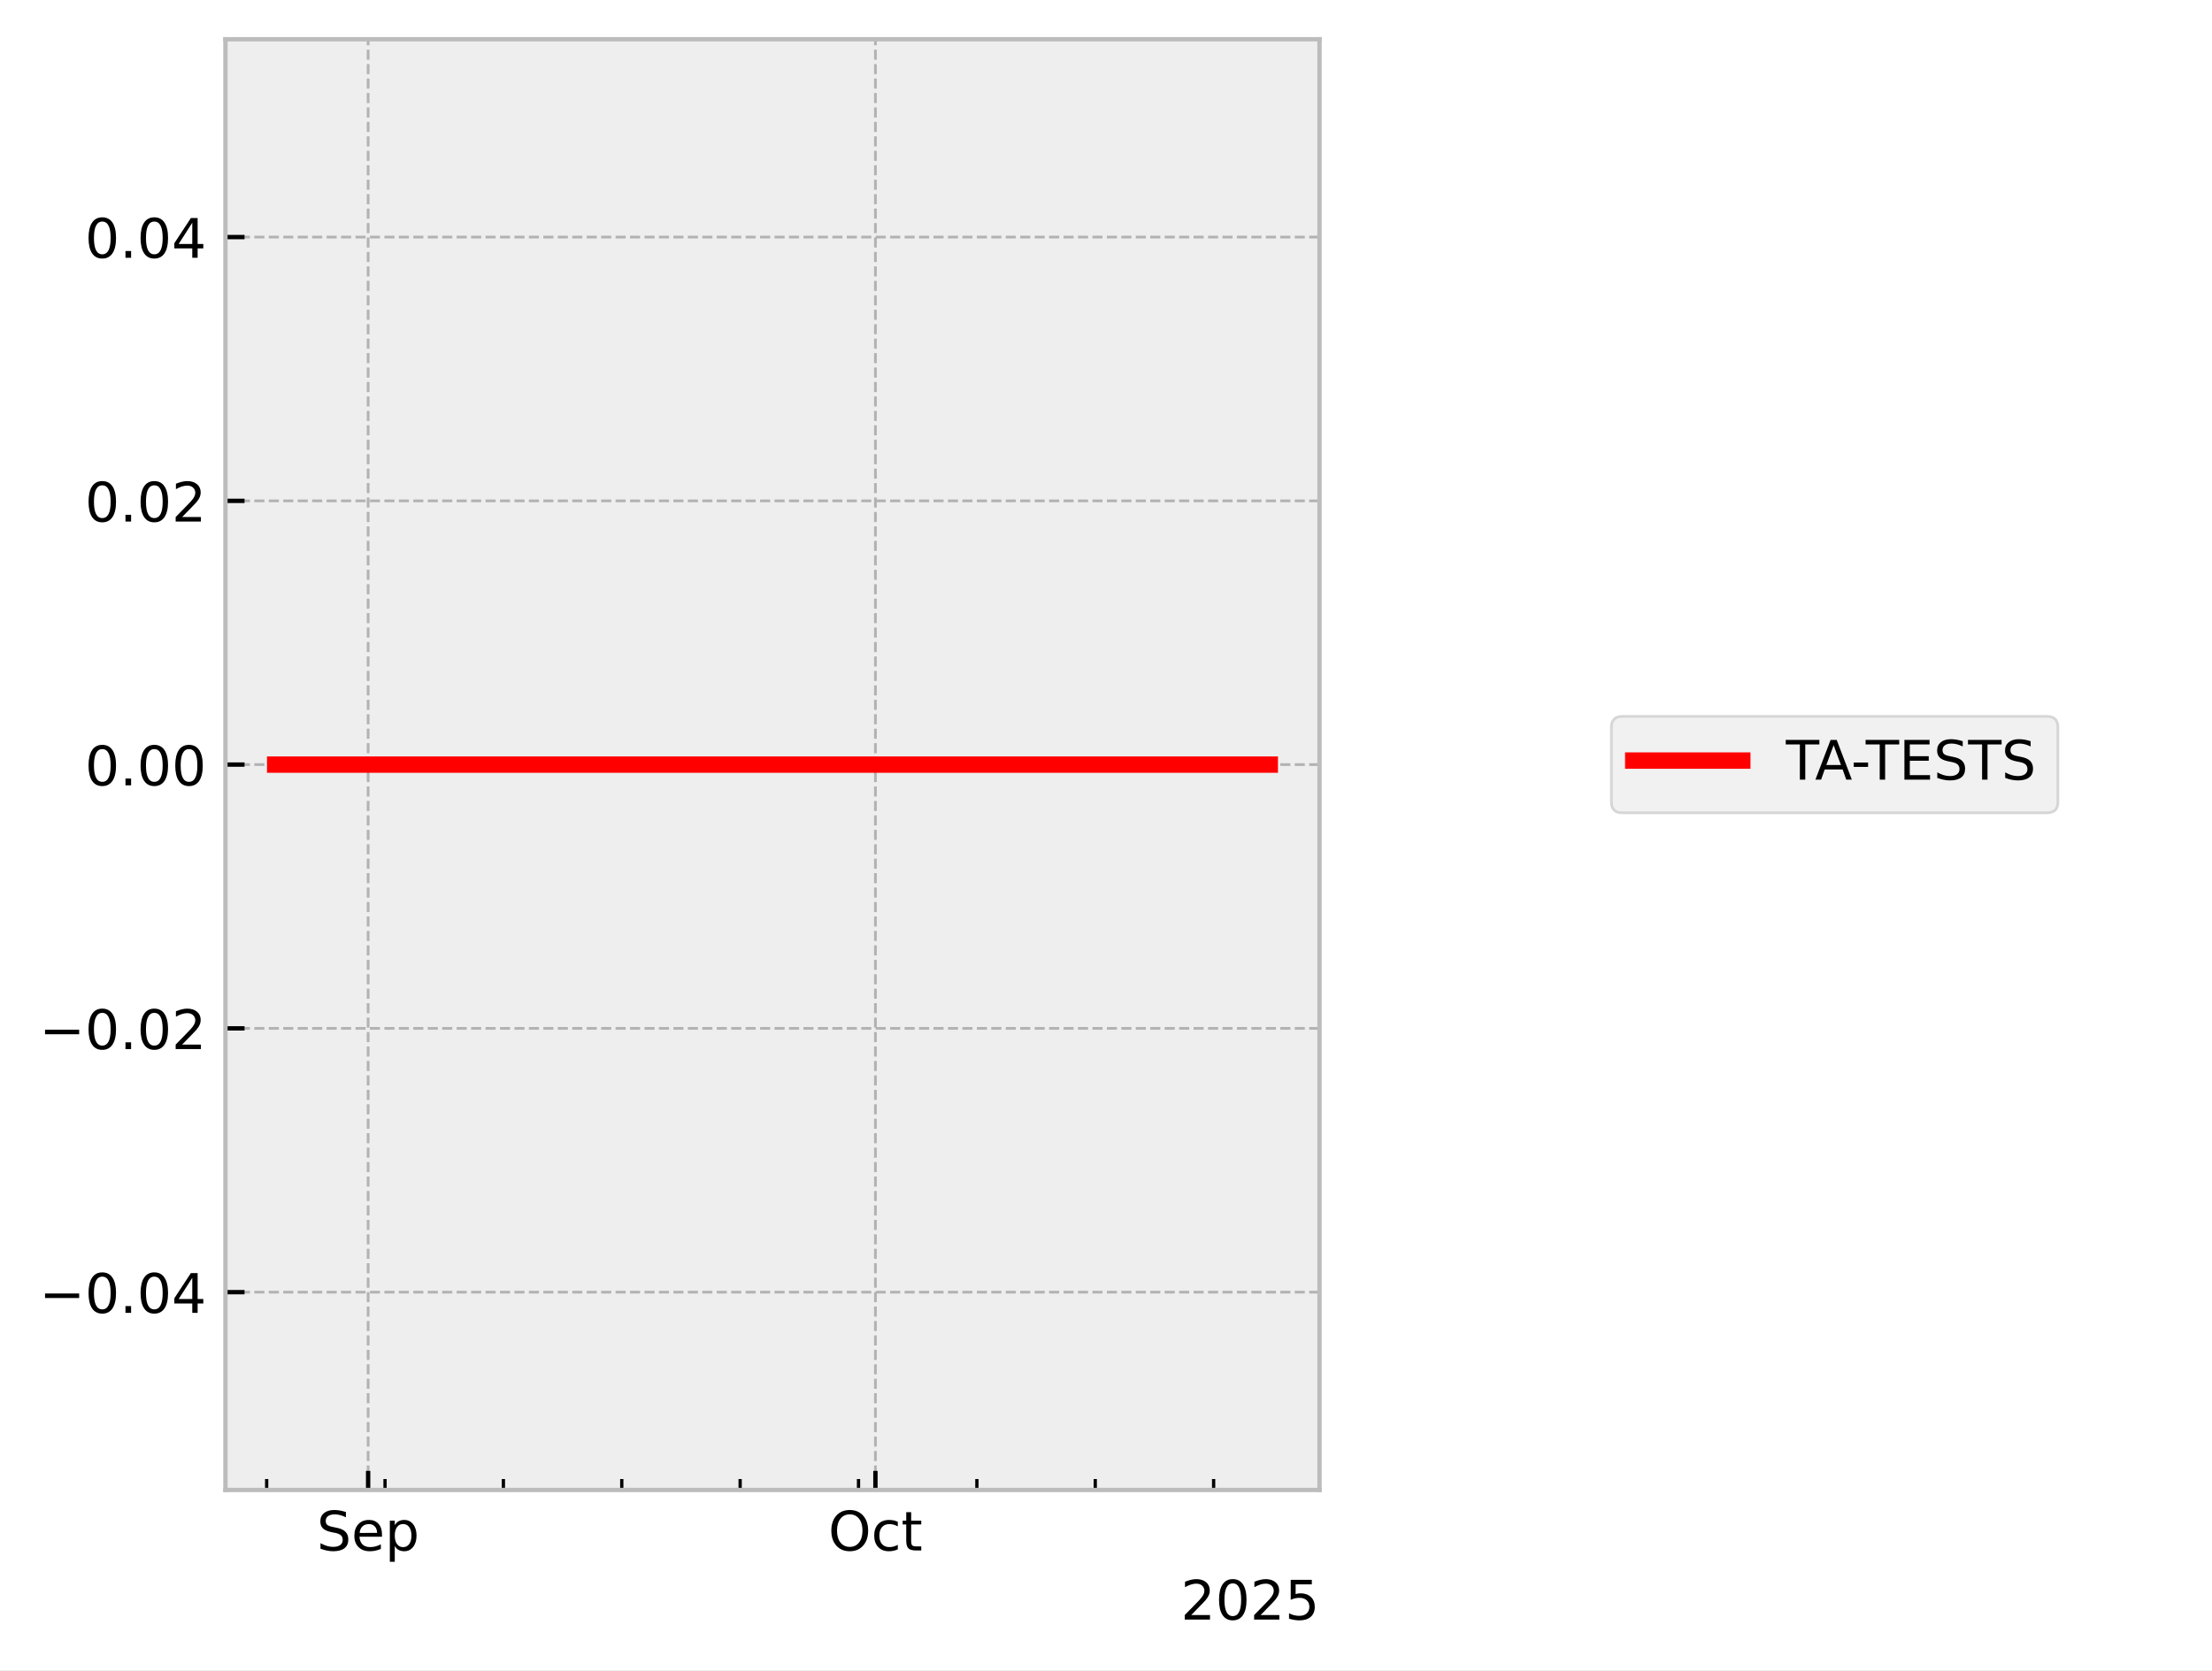
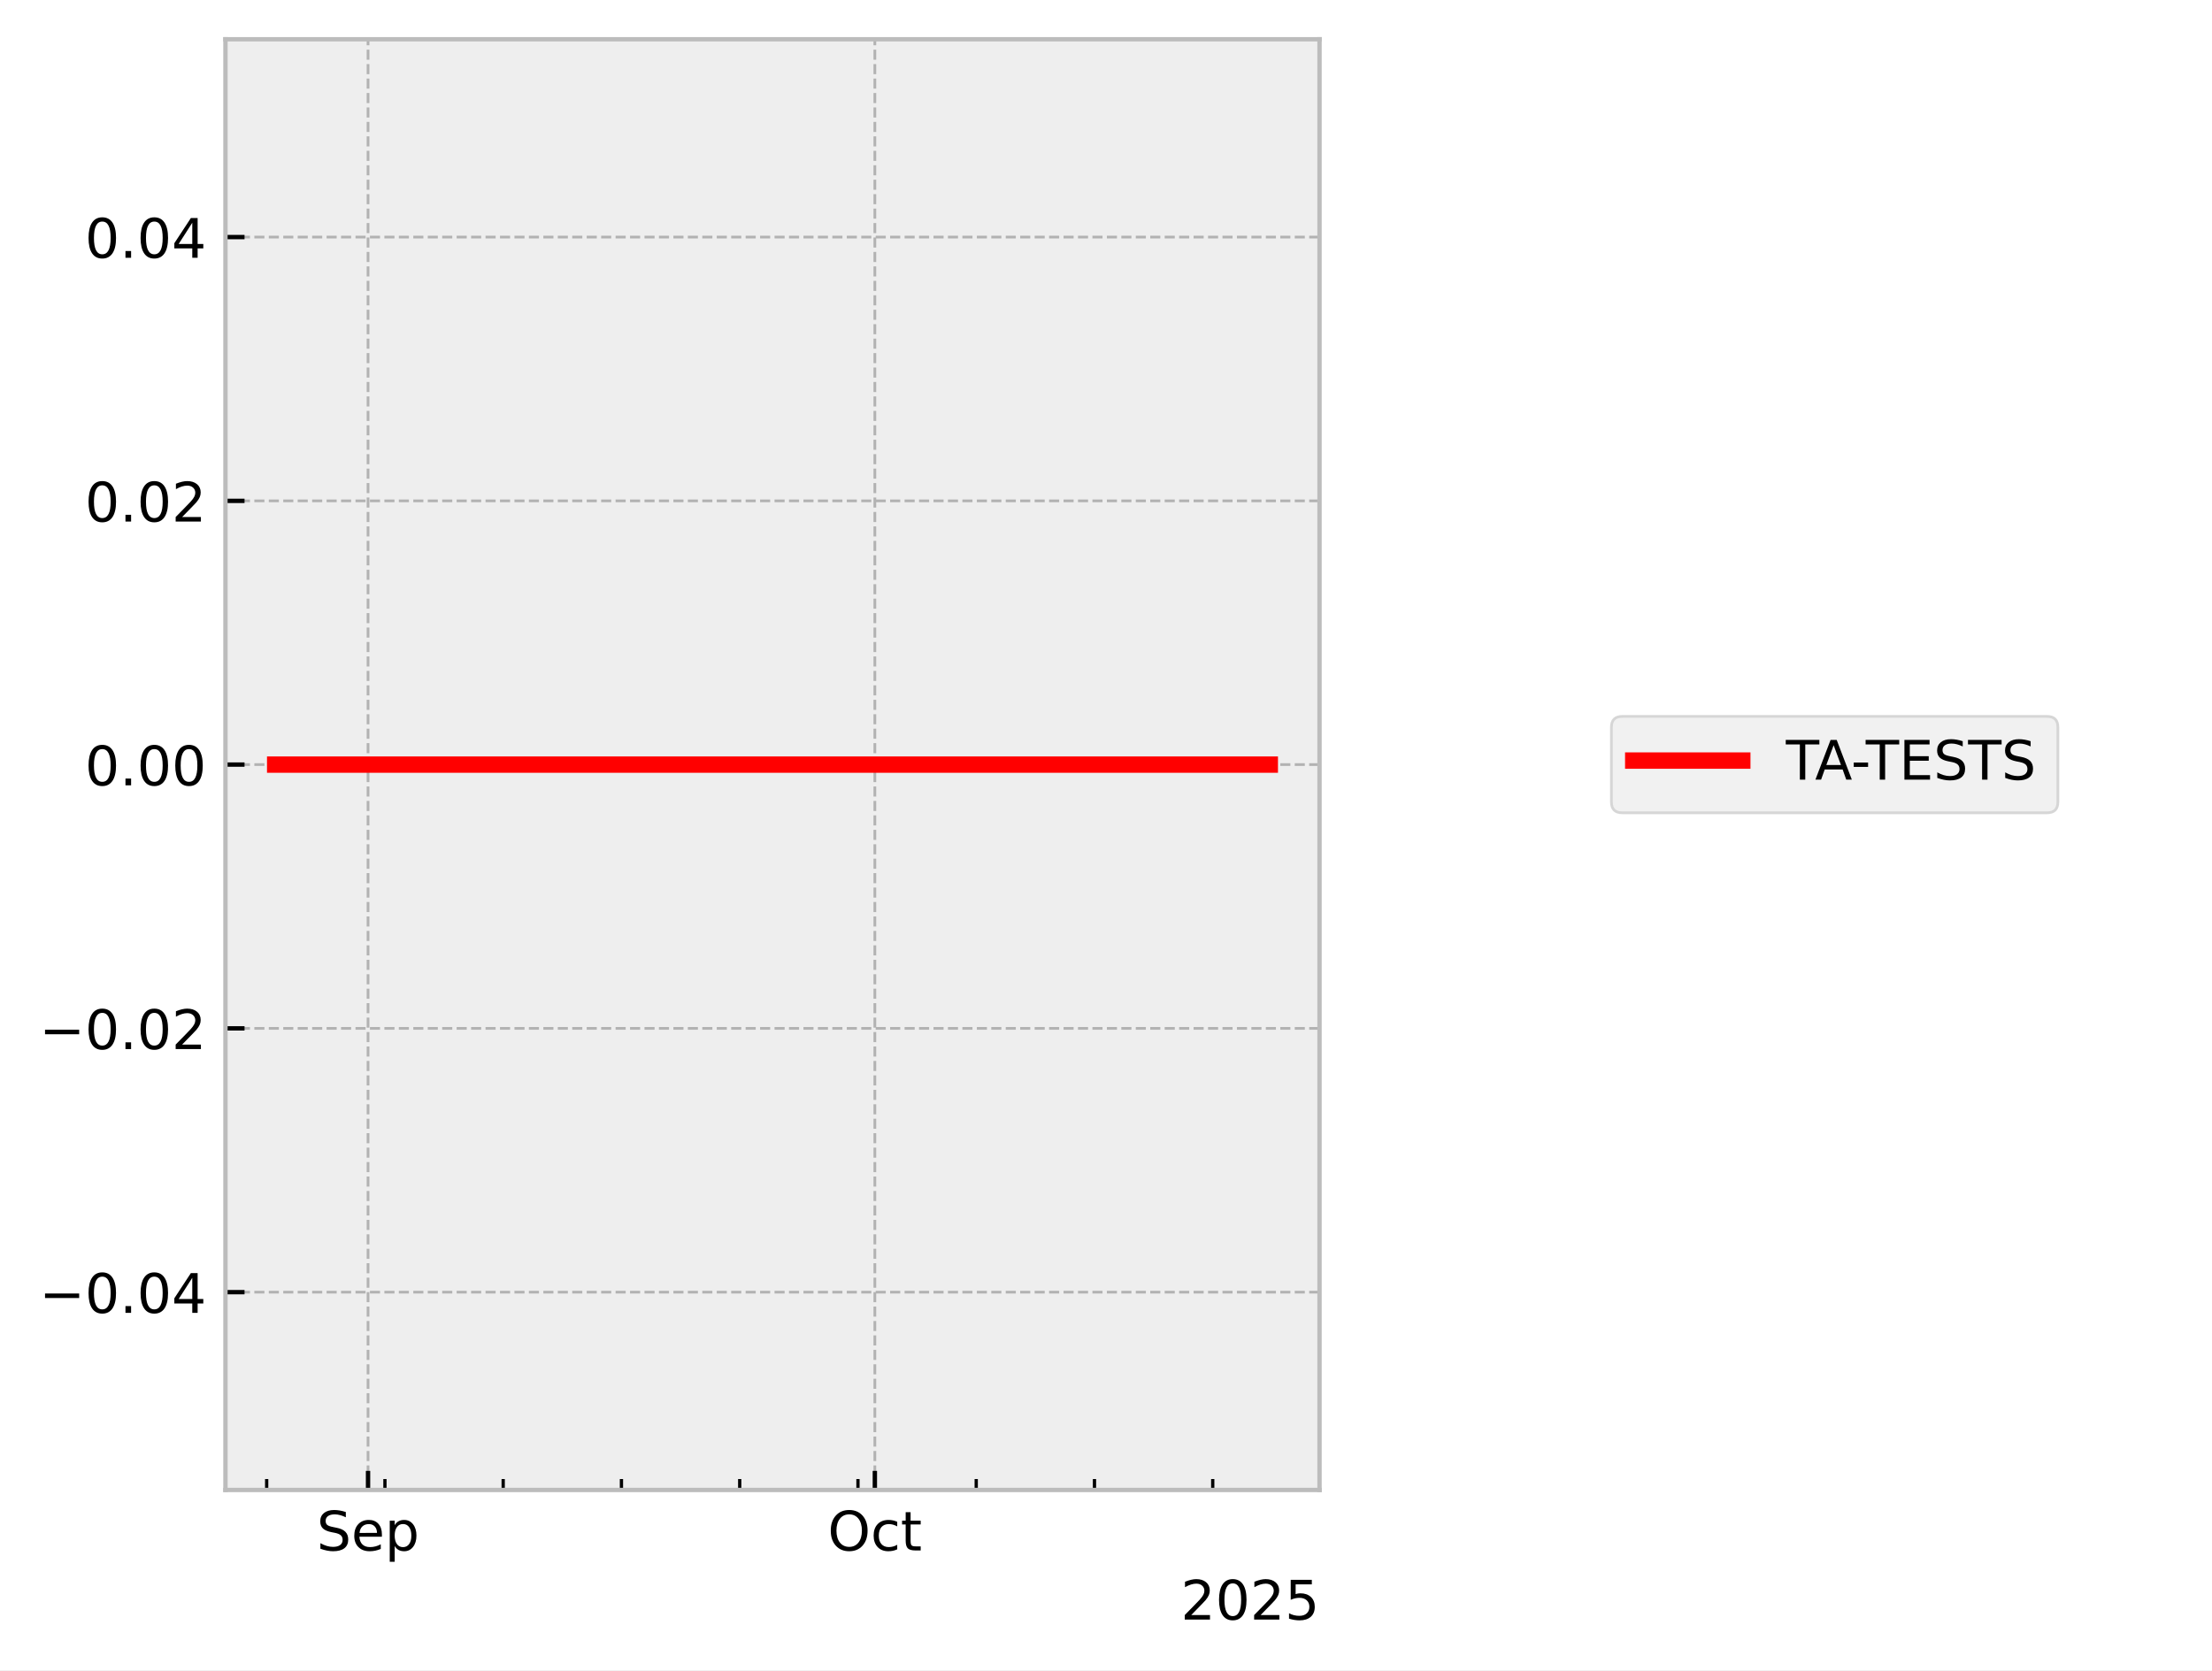
<svg xmlns="http://www.w3.org/2000/svg" xmlns:xlink="http://www.w3.org/1999/xlink" width="405.665pt" height="306.368pt" viewBox="0 0 405.665 306.368" version="1.1">
  <defs>
    <style type="text/css">*{stroke-linejoin: round; stroke-linecap: butt}</style>
  </defs>
  <g id="figure_1">
    <g id="patch_1">
      <path d="M 0 306.368  L 405.665 306.368  L 405.665 0  L 0 0  z " style="fill: #ffffff" />
    </g>
    <g id="axes_1">
      <g id="patch_2">
        <path d="M 41.345 273.312  L 241.991 273.312  L 241.991 7.2  L 41.345 7.2  z " style="fill: #eeeeee" />
      </g>
      <g id="matplotlib.axis_1">
        <g id="xtick_1">
          <g id="line2d_1">
-             <path d="M 67.512 273.312  L 67.512 7.2  " clip-path="url(#pb0d94be4ca)" style="fill: none; stroke-dasharray: 1.85,0.8; stroke-dashoffset: 0; stroke: #b2b2b2; stroke-width: 0.5" />
+             <path d="M 67.495 273.312  L 67.495 7.2  " clip-path="url(#pde73c54a3c)" style="fill: none; stroke-dasharray: 1.85,0.8; stroke-dashoffset: 0; stroke: #b2b2b2; stroke-width: 0.5" />
          </g>
          <g id="line2d_2">
            <defs>
-               <path id="me05bf54729" d="M 0 0  L 0 -3.5  " style="stroke: #000000; stroke-width: 0.8" />
-             </defs>
-             <g>
-               <use xlink:href="#me05bf54729" x="67.512" y="273.312" style="stroke: #000000; stroke-width: 0.8" />
+               <path id="m437cbcfc88" d="M 0 0  L 0 -3.5  " style="stroke: #000000; stroke-width: 0.8" />
+             </defs>
+             <g>
+               <use xlink:href="#m437cbcfc88" x="67.495" y="273.312" style="stroke: #000000; stroke-width: 0.8" />
            </g>
          </g>
          <g id="text_1">
-             <g transform="translate(58.08667 284.4104) scale(0.1 -0.1)">
+             <g transform="translate(58.0705 284.4104) scale(0.1 -0.1)">
              <defs>
                <path id="DejaVuSans-53" d="M 3425 4513  L 3425 3897  Q 3066 4069 2747 4153  Q 2428 4238 2131 4238  Q 1616 4238 1336 4038  Q 1056 3838 1056 3469  Q 1056 3159 1242 3001  Q 1428 2844 1947 2747  L 2328 2669  Q 3034 2534 3370 2195  Q 3706 1856 3706 1288  Q 3706 609 3251 259  Q 2797 -91 1919 -91  Q 1588 -91 1214 -16  Q 841 59 441 206  L 441 856  Q 825 641 1194 531  Q 1563 422 1919 422  Q 2459 422 2753 634  Q 3047 847 3047 1241  Q 3047 1584 2836 1778  Q 2625 1972 2144 2069  L 1759 2144  Q 1053 2284 737 2584  Q 422 2884 422 3419  Q 422 4038 858 4394  Q 1294 4750 2059 4750  Q 2388 4750 2728 4690  Q 3069 4631 3425 4513  z " transform="scale(0.015625)" />
                <path id="DejaVuSans-65" d="M 3597 1894  L 3597 1613  L 953 1613  Q 991 1019 1311 708  Q 1631 397 2203 397  Q 2534 397 2845 478  Q 3156 559 3463 722  L 3463 178  Q 3153 47 2828 -22  Q 2503 -91 2169 -91  Q 1331 -91 842 396  Q 353 884 353 1716  Q 353 2575 817 3079  Q 1281 3584 2069 3584  Q 2775 3584 3186 3129  Q 3597 2675 3597 1894  z M 3022 2063  Q 3016 2534 2758 2815  Q 2500 3097 2075 3097  Q 1594 3097 1305 2825  Q 1016 2553 972 2059  L 3022 2063  z " transform="scale(0.015625)" />
                <path id="DejaVuSans-70" d="M 1159 525  L 1159 -1331  L 581 -1331  L 581 3500  L 1159 3500  L 1159 2969  Q 1341 3281 1617 3432  Q 1894 3584 2278 3584  Q 2916 3584 3314 3078  Q 3713 2572 3713 1747  Q 3713 922 3314 415  Q 2916 -91 2278 -91  Q 1894 -91 1617 61  Q 1341 213 1159 525  z M 3116 1747  Q 3116 2381 2855 2742  Q 2594 3103 2138 3103  Q 1681 3103 1420 2742  Q 1159 2381 1159 1747  Q 1159 1113 1420 752  Q 1681 391 2138 391  Q 2594 391 2855 752  Q 3116 1113 3116 1747  z " transform="scale(0.015625)" />
              </defs>
              <use xlink:href="#DejaVuSans-53" />
              <use xlink:href="#DejaVuSans-65" transform="translate(63.47656 0)" />
              <use xlink:href="#DejaVuSans-70" transform="translate(125 0)" />
            </g>
          </g>
        </g>
        <g id="xtick_2">
          <g id="line2d_3">
-             <path d="M 160.547 273.312  L 160.547 7.2  " clip-path="url(#pb0d94be4ca)" style="fill: none; stroke-dasharray: 1.85,0.8; stroke-dashoffset: 0; stroke: #b2b2b2; stroke-width: 0.5" />
+             <path d="M 160.442 273.312  L 160.442 7.2  " clip-path="url(#pde73c54a3c)" style="fill: none; stroke-dasharray: 1.85,0.8; stroke-dashoffset: 0; stroke: #b2b2b2; stroke-width: 0.5" />
          </g>
          <g id="line2d_4">
            <g>
-               <use xlink:href="#me05bf54729" x="160.547" y="273.312" style="stroke: #000000; stroke-width: 0.8" />
+               <use xlink:href="#m437cbcfc88" x="160.442" y="273.312" style="stroke: #000000; stroke-width: 0.8" />
            </g>
          </g>
          <g id="text_2">
-             <g transform="translate(151.9014 284.4104) scale(0.1 -0.1)">
+             <g transform="translate(151.7969 284.4104) scale(0.1 -0.1)">
              <defs>
                <path id="DejaVuSans-4f" d="M 2522 4238  Q 1834 4238 1429 3725  Q 1025 3213 1025 2328  Q 1025 1447 1429 934  Q 1834 422 2522 422  Q 3209 422 3611 934  Q 4013 1447 4013 2328  Q 4013 3213 3611 3725  Q 3209 4238 2522 4238  z M 2522 4750  Q 3503 4750 4090 4092  Q 4678 3434 4678 2328  Q 4678 1225 4090 567  Q 3503 -91 2522 -91  Q 1538 -91 948 565  Q 359 1222 359 2328  Q 359 3434 948 4092  Q 1538 4750 2522 4750  z " transform="scale(0.015625)" />
                <path id="DejaVuSans-63" d="M 3122 3366  L 3122 2828  Q 2878 2963 2633 3030  Q 2388 3097 2138 3097  Q 1578 3097 1268 2742  Q 959 2388 959 1747  Q 959 1106 1268 751  Q 1578 397 2138 397  Q 2388 397 2633 464  Q 2878 531 3122 666  L 3122 134  Q 2881 22 2623 -34  Q 2366 -91 2075 -91  Q 1284 -91 818 406  Q 353 903 353 1747  Q 353 2603 823 3093  Q 1294 3584 2113 3584  Q 2378 3584 2631 3529  Q 2884 3475 3122 3366  z " transform="scale(0.015625)" />
                <path id="DejaVuSans-74" d="M 1172 4494  L 1172 3500  L 2356 3500  L 2356 3053  L 1172 3053  L 1172 1153  Q 1172 725 1289 603  Q 1406 481 1766 481  L 2356 481  L 2356 0  L 1766 0  Q 1100 0 847 248  Q 594 497 594 1153  L 594 3053  L 172 3053  L 172 3500  L 594 3500  L 594 4494  L 1172 4494  z " transform="scale(0.015625)" />
              </defs>
              <use xlink:href="#DejaVuSans-4f" />
              <use xlink:href="#DejaVuSans-63" transform="translate(78.71094 0)" />
              <use xlink:href="#DejaVuSans-74" transform="translate(133.6914 0)" />
            </g>
          </g>
        </g>
        <g id="xtick_3">
          <g id="line2d_5">
            <defs>
-               <path id="m53fc389ef0" d="M 0 0  L 0 -2  " style="stroke: #000000; stroke-width: 0.6" />
-             </defs>
-             <g>
-               <use xlink:href="#m53fc389ef0" x="48.905" y="273.312" style="stroke: #000000; stroke-width: 0.6" />
+               <path id="mcc45b17233" d="M 0 0  L 0 -2  " style="stroke: #000000; stroke-width: 0.6" />
+             </defs>
+             <g>
+               <use xlink:href="#mcc45b17233" x="48.906" y="273.312" style="stroke: #000000; stroke-width: 0.6" />
            </g>
          </g>
        </g>
        <g id="xtick_4">
          <g id="line2d_6">
            <g>
-               <use xlink:href="#m53fc389ef0" x="70.613" y="273.312" style="stroke: #000000; stroke-width: 0.6" />
+               <use xlink:href="#mcc45b17233" x="70.594" y="273.312" style="stroke: #000000; stroke-width: 0.6" />
            </g>
          </g>
        </g>
        <g id="xtick_5">
          <g id="line2d_7">
            <g>
-               <use xlink:href="#m53fc389ef0" x="92.321" y="273.312" style="stroke: #000000; stroke-width: 0.6" />
+               <use xlink:href="#mcc45b17233" x="92.281" y="273.312" style="stroke: #000000; stroke-width: 0.6" />
            </g>
          </g>
        </g>
        <g id="xtick_6">
          <g id="line2d_8">
            <g>
-               <use xlink:href="#m53fc389ef0" x="114.029" y="273.312" style="stroke: #000000; stroke-width: 0.6" />
+               <use xlink:href="#mcc45b17233" x="113.969" y="273.312" style="stroke: #000000; stroke-width: 0.6" />
            </g>
          </g>
        </g>
        <g id="xtick_7">
          <g id="line2d_9">
            <g>
-               <use xlink:href="#m53fc389ef0" x="135.737" y="273.312" style="stroke: #000000; stroke-width: 0.6" />
+               <use xlink:href="#mcc45b17233" x="135.656" y="273.312" style="stroke: #000000; stroke-width: 0.6" />
            </g>
          </g>
        </g>
        <g id="xtick_8">
          <g id="line2d_10">
            <g>
-               <use xlink:href="#m53fc389ef0" x="157.446" y="273.312" style="stroke: #000000; stroke-width: 0.6" />
+               <use xlink:href="#mcc45b17233" x="157.344" y="273.312" style="stroke: #000000; stroke-width: 0.6" />
            </g>
          </g>
        </g>
        <g id="xtick_9">
          <g id="line2d_11">
            <g>
-               <use xlink:href="#m53fc389ef0" x="179.154" y="273.312" style="stroke: #000000; stroke-width: 0.6" />
+               <use xlink:href="#mcc45b17233" x="179.032" y="273.312" style="stroke: #000000; stroke-width: 0.6" />
            </g>
          </g>
        </g>
        <g id="xtick_10">
          <g id="line2d_12">
            <g>
-               <use xlink:href="#m53fc389ef0" x="200.862" y="273.312" style="stroke: #000000; stroke-width: 0.6" />
+               <use xlink:href="#mcc45b17233" x="200.719" y="273.312" style="stroke: #000000; stroke-width: 0.6" />
            </g>
          </g>
        </g>
        <g id="xtick_11">
          <g id="line2d_13">
            <g>
-               <use xlink:href="#m53fc389ef0" x="222.57" y="273.312" style="stroke: #000000; stroke-width: 0.6" />
+               <use xlink:href="#mcc45b17233" x="222.407" y="273.312" style="stroke: #000000; stroke-width: 0.6" />
            </g>
          </g>
        </g>
        <g id="text_3">
          <g transform="translate(216.5412 297.0886) scale(0.1 -0.1)">
            <defs>
              <path id="DejaVuSans-32" d="M 1228 531  L 3431 531  L 3431 0  L 469 0  L 469 531  Q 828 903 1448 1529  Q 2069 2156 2228 2338  Q 2531 2678 2651 2914  Q 2772 3150 2772 3378  Q 2772 3750 2511 3984  Q 2250 4219 1831 4219  Q 1534 4219 1204 4116  Q 875 4013 500 3803  L 500 4441  Q 881 4594 1212 4672  Q 1544 4750 1819 4750  Q 2544 4750 2975 4387  Q 3406 4025 3406 3419  Q 3406 3131 3298 2873  Q 3191 2616 2906 2266  Q 2828 2175 2409 1742  Q 1991 1309 1228 531  z " transform="scale(0.015625)" />
              <path id="DejaVuSans-30" d="M 2034 4250  Q 1547 4250 1301 3770  Q 1056 3291 1056 2328  Q 1056 1369 1301 889  Q 1547 409 2034 409  Q 2525 409 2770 889  Q 3016 1369 3016 2328  Q 3016 3291 2770 3770  Q 2525 4250 2034 4250  z M 2034 4750  Q 2819 4750 3233 4129  Q 3647 3509 3647 2328  Q 3647 1150 3233 529  Q 2819 -91 2034 -91  Q 1250 -91 836 529  Q 422 1150 422 2328  Q 422 3509 836 4129  Q 1250 4750 2034 4750  z " transform="scale(0.015625)" />
              <path id="DejaVuSans-35" d="M 691 4666  L 3169 4666  L 3169 4134  L 1269 4134  L 1269 2991  Q 1406 3038 1543 3061  Q 1681 3084 1819 3084  Q 2600 3084 3056 2656  Q 3513 2228 3513 1497  Q 3513 744 3044 326  Q 2575 -91 1722 -91  Q 1428 -91 1123 -41  Q 819 9 494 109  L 494 744  Q 775 591 1075 516  Q 1375 441 1709 441  Q 2250 441 2565 725  Q 2881 1009 2881 1497  Q 2881 1984 2565 2268  Q 2250 2553 1709 2553  Q 1456 2553 1204 2497  Q 953 2441 691 2322  L 691 4666  z " transform="scale(0.015625)" />
            </defs>
            <use xlink:href="#DejaVuSans-32" />
            <use xlink:href="#DejaVuSans-30" transform="translate(63.62305 0)" />
            <use xlink:href="#DejaVuSans-32" transform="translate(127.2461 0)" />
            <use xlink:href="#DejaVuSans-35" transform="translate(190.8691 0)" />
          </g>
        </g>
      </g>
      <g id="matplotlib.axis_2">
        <g id="ytick_1">
          <g id="line2d_14">
-             <path d="M 41.345 237.024  L 241.991 237.024  " clip-path="url(#pb0d94be4ca)" style="fill: none; stroke-dasharray: 1.85,0.8; stroke-dashoffset: 0; stroke: #b2b2b2; stroke-width: 0.5" />
+             <path d="M 41.345 237.024  L 241.991 237.024  " clip-path="url(#pde73c54a3c)" style="fill: none; stroke-dasharray: 1.85,0.8; stroke-dashoffset: 0; stroke: #b2b2b2; stroke-width: 0.5" />
          </g>
          <g id="line2d_15">
            <defs>
-               <path id="mf635067b15" d="M 0 0  L 3.5 0  " style="stroke: #000000; stroke-width: 0.8" />
-             </defs>
-             <g>
-               <use xlink:href="#mf635067b15" x="41.345" y="237.024" style="stroke: #000000; stroke-width: 0.8" />
+               <path id="m935de4e750" d="M 0 0  L 3.5 0  " style="stroke: #000000; stroke-width: 0.8" />
+             </defs>
+             <g>
+               <use xlink:href="#m935de4e750" x="41.345" y="237.024" style="stroke: #000000; stroke-width: 0.8" />
            </g>
          </g>
          <g id="text_4">
            <g transform="translate(7.2 240.8232) scale(0.1 -0.1)">
              <defs>
                <path id="DejaVuSans-2212" d="M 678 2272  L 4684 2272  L 4684 1741  L 678 1741  L 678 2272  z " transform="scale(0.015625)" />
                <path id="DejaVuSans-2e" d="M 684 794  L 1344 794  L 1344 0  L 684 0  L 684 794  z " transform="scale(0.015625)" />
                <path id="DejaVuSans-34" d="M 2419 4116  L 825 1625  L 2419 1625  L 2419 4116  z M 2253 4666  L 3047 4666  L 3047 1625  L 3713 1625  L 3713 1100  L 3047 1100  L 3047 0  L 2419 0  L 2419 1100  L 313 1100  L 313 1709  L 2253 4666  z " transform="scale(0.015625)" />
              </defs>
              <use xlink:href="#DejaVuSans-2212" />
              <use xlink:href="#DejaVuSans-30" transform="translate(83.78906 0)" />
              <use xlink:href="#DejaVuSans-2e" transform="translate(147.4121 0)" />
              <use xlink:href="#DejaVuSans-30" transform="translate(179.1992 0)" />
              <use xlink:href="#DejaVuSans-34" transform="translate(242.8223 0)" />
            </g>
          </g>
        </g>
        <g id="ytick_2">
          <g id="line2d_16">
-             <path d="M 41.345 188.64  L 241.991 188.64  " clip-path="url(#pb0d94be4ca)" style="fill: none; stroke-dasharray: 1.85,0.8; stroke-dashoffset: 0; stroke: #b2b2b2; stroke-width: 0.5" />
+             <path d="M 41.345 188.64  L 241.991 188.64  " clip-path="url(#pde73c54a3c)" style="fill: none; stroke-dasharray: 1.85,0.8; stroke-dashoffset: 0; stroke: #b2b2b2; stroke-width: 0.5" />
          </g>
          <g id="line2d_17">
            <g>
-               <use xlink:href="#mf635067b15" x="41.345" y="188.64" style="stroke: #000000; stroke-width: 0.8" />
+               <use xlink:href="#m935de4e750" x="41.345" y="188.64" style="stroke: #000000; stroke-width: 0.8" />
            </g>
          </g>
          <g id="text_5">
            <g transform="translate(7.2 192.4392) scale(0.1 -0.1)">
              <use xlink:href="#DejaVuSans-2212" />
              <use xlink:href="#DejaVuSans-30" transform="translate(83.78906 0)" />
              <use xlink:href="#DejaVuSans-2e" transform="translate(147.4121 0)" />
              <use xlink:href="#DejaVuSans-30" transform="translate(179.1992 0)" />
              <use xlink:href="#DejaVuSans-32" transform="translate(242.8223 0)" />
            </g>
          </g>
        </g>
        <g id="ytick_3">
          <g id="line2d_18">
-             <path d="M 41.345 140.256  L 241.991 140.256  " clip-path="url(#pb0d94be4ca)" style="fill: none; stroke-dasharray: 1.85,0.8; stroke-dashoffset: 0; stroke: #b2b2b2; stroke-width: 0.5" />
+             <path d="M 41.345 140.256  L 241.991 140.256  " clip-path="url(#pde73c54a3c)" style="fill: none; stroke-dasharray: 1.85,0.8; stroke-dashoffset: 0; stroke: #b2b2b2; stroke-width: 0.5" />
          </g>
          <g id="line2d_19">
            <g>
-               <use xlink:href="#mf635067b15" x="41.345" y="140.256" style="stroke: #000000; stroke-width: 0.8" />
+               <use xlink:href="#m935de4e750" x="41.345" y="140.256" style="stroke: #000000; stroke-width: 0.8" />
            </g>
          </g>
          <g id="text_6">
            <g transform="translate(15.57969 144.0552) scale(0.1 -0.1)">
              <use xlink:href="#DejaVuSans-30" />
              <use xlink:href="#DejaVuSans-2e" transform="translate(63.62305 0)" />
              <use xlink:href="#DejaVuSans-30" transform="translate(95.41016 0)" />
              <use xlink:href="#DejaVuSans-30" transform="translate(159.0332 0)" />
            </g>
          </g>
        </g>
        <g id="ytick_4">
          <g id="line2d_20">
-             <path d="M 41.345 91.872  L 241.991 91.872  " clip-path="url(#pb0d94be4ca)" style="fill: none; stroke-dasharray: 1.85,0.8; stroke-dashoffset: 0; stroke: #b2b2b2; stroke-width: 0.5" />
+             <path d="M 41.345 91.872  L 241.991 91.872  " clip-path="url(#pde73c54a3c)" style="fill: none; stroke-dasharray: 1.85,0.8; stroke-dashoffset: 0; stroke: #b2b2b2; stroke-width: 0.5" />
          </g>
          <g id="line2d_21">
            <g>
-               <use xlink:href="#mf635067b15" x="41.345" y="91.872" style="stroke: #000000; stroke-width: 0.8" />
+               <use xlink:href="#m935de4e750" x="41.345" y="91.872" style="stroke: #000000; stroke-width: 0.8" />
            </g>
          </g>
          <g id="text_7">
            <g transform="translate(15.57969 95.67122) scale(0.1 -0.1)">
              <use xlink:href="#DejaVuSans-30" />
              <use xlink:href="#DejaVuSans-2e" transform="translate(63.62305 0)" />
              <use xlink:href="#DejaVuSans-30" transform="translate(95.41016 0)" />
              <use xlink:href="#DejaVuSans-32" transform="translate(159.0332 0)" />
            </g>
          </g>
        </g>
        <g id="ytick_5">
          <g id="line2d_22">
-             <path d="M 41.345 43.488  L 241.991 43.488  " clip-path="url(#pb0d94be4ca)" style="fill: none; stroke-dasharray: 1.85,0.8; stroke-dashoffset: 0; stroke: #b2b2b2; stroke-width: 0.5" />
+             <path d="M 41.345 43.488  L 241.991 43.488  " clip-path="url(#pde73c54a3c)" style="fill: none; stroke-dasharray: 1.85,0.8; stroke-dashoffset: 0; stroke: #b2b2b2; stroke-width: 0.5" />
          </g>
          <g id="line2d_23">
            <g>
-               <use xlink:href="#mf635067b15" x="41.345" y="43.488" style="stroke: #000000; stroke-width: 0.8" />
+               <use xlink:href="#m935de4e750" x="41.345" y="43.488" style="stroke: #000000; stroke-width: 0.8" />
            </g>
          </g>
          <g id="text_8">
            <g transform="translate(15.57969 47.28722) scale(0.1 -0.1)">
              <use xlink:href="#DejaVuSans-30" />
              <use xlink:href="#DejaVuSans-2e" transform="translate(63.62305 0)" />
              <use xlink:href="#DejaVuSans-30" transform="translate(95.41016 0)" />
              <use xlink:href="#DejaVuSans-34" transform="translate(159.0332 0)" />
            </g>
          </g>
        </g>
      </g>
      <g id="line2d_24">
-         <path d="M 50.466 140.256  L 50.926 140.256  L 53.361 140.256  L 53.736 140.256  L 53.86 140.256  L 54.127 140.256  L 57.368 140.256  L 60.248 140.256  L 232.871 140.256  " clip-path="url(#pb0d94be4ca)" style="fill: none; stroke: #ff0000; stroke-width: 3; stroke-linecap: square" />
+         <path d="M 50.466 140.256  L 50.926 140.256  L 53.358 140.256  L 53.733 140.256  L 53.856 140.256  L 54.123 140.256  L 57.362 140.256  L 60.238 140.256  L 232.871 140.256  " clip-path="url(#pde73c54a3c)" style="fill: none; stroke: #ff0000; stroke-width: 3; stroke-linecap: square" />
      </g>
      <g id="patch_3">
        <path d="M 41.345 273.312  L 41.345 7.2  " style="fill: none; stroke: #bcbcbc; stroke-width: 0.8; stroke-linejoin: miter; stroke-linecap: square" />
      </g>
      <g id="patch_4">
        <path d="M 241.991 273.312  L 241.991 7.2  " style="fill: none; stroke: #bcbcbc; stroke-width: 0.8; stroke-linejoin: miter; stroke-linecap: square" />
      </g>
      <g id="patch_5">
        <path d="M 41.345 273.312  L 241.991 273.312  " style="fill: none; stroke: #bcbcbc; stroke-width: 0.8; stroke-linejoin: miter; stroke-linecap: square" />
      </g>
      <g id="patch_6">
        <path d="M 41.345 7.2  L 241.991 7.2  " style="fill: none; stroke: #bcbcbc; stroke-width: 0.8; stroke-linejoin: miter; stroke-linecap: square" />
      </g>
    </g>
    <g id="axes_2">
      <g id="legend_1">
        <g id="patch_7">
          <path d="M 297.524 149.095  L 375.399 149.095  Q 377.399 149.095 377.399 147.095  L 377.399 133.417  Q 377.399 131.417 375.399 131.417  L 297.524 131.417  Q 295.524 131.417 295.524 133.417  L 295.524 147.095  Q 295.524 149.095 297.524 149.095  z " style="fill: #eeeeee; opacity: 0.8; stroke: #cccccc; stroke-width: 0.5; stroke-linejoin: miter" />
        </g>
        <g id="line2d_25">
          <path d="M 299.524 139.515  L 309.524 139.515  L 319.524 139.515  " style="fill: none; stroke: #ff0000; stroke-width: 3; stroke-linecap: square" />
        </g>
        <g id="text_9">
          <g transform="translate(327.5235 143.0154) scale(0.1 -0.1)">
            <defs>
              <path id="DejaVuSans-54" d="M -19 4666  L 3928 4666  L 3928 4134  L 2272 4134  L 2272 0  L 1638 0  L 1638 4134  L -19 4134  L -19 4666  z " transform="scale(0.015625)" />
              <path id="DejaVuSans-41" d="M 2188 4044  L 1331 1722  L 3047 1722  L 2188 4044  z M 1831 4666  L 2547 4666  L 4325 0  L 3669 0  L 3244 1197  L 1141 1197  L 716 0  L 50 0  L 1831 4666  z " transform="scale(0.015625)" />
              <path id="DejaVuSans-2d" d="M 313 2009  L 1997 2009  L 1997 1497  L 313 1497  L 313 2009  z " transform="scale(0.015625)" />
              <path id="DejaVuSans-45" d="M 628 4666  L 3578 4666  L 3578 4134  L 1259 4134  L 1259 2753  L 3481 2753  L 3481 2222  L 1259 2222  L 1259 531  L 3634 531  L 3634 0  L 628 0  L 628 4666  z " transform="scale(0.015625)" />
            </defs>
            <use xlink:href="#DejaVuSans-54" />
            <use xlink:href="#DejaVuSans-41" transform="translate(53.33398 0)" />
            <use xlink:href="#DejaVuSans-2d" transform="translate(119.4922 0)" />
            <use xlink:href="#DejaVuSans-54" transform="translate(146.4512 0)" />
            <use xlink:href="#DejaVuSans-45" transform="translate(207.5352 0)" />
            <use xlink:href="#DejaVuSans-53" transform="translate(270.7188 0)" />
            <use xlink:href="#DejaVuSans-54" transform="translate(334.1953 0)" />
            <use xlink:href="#DejaVuSans-53" transform="translate(395.2793 0)" />
          </g>
        </g>
      </g>
    </g>
  </g>
  <defs>
-     <clipPath id="pb0d94be4ca">
+     <clipPath id="pde73c54a3c">
      <rect x="41.345" y="7.2" width="200.646" height="266.112" />
    </clipPath>
  </defs>
</svg>
